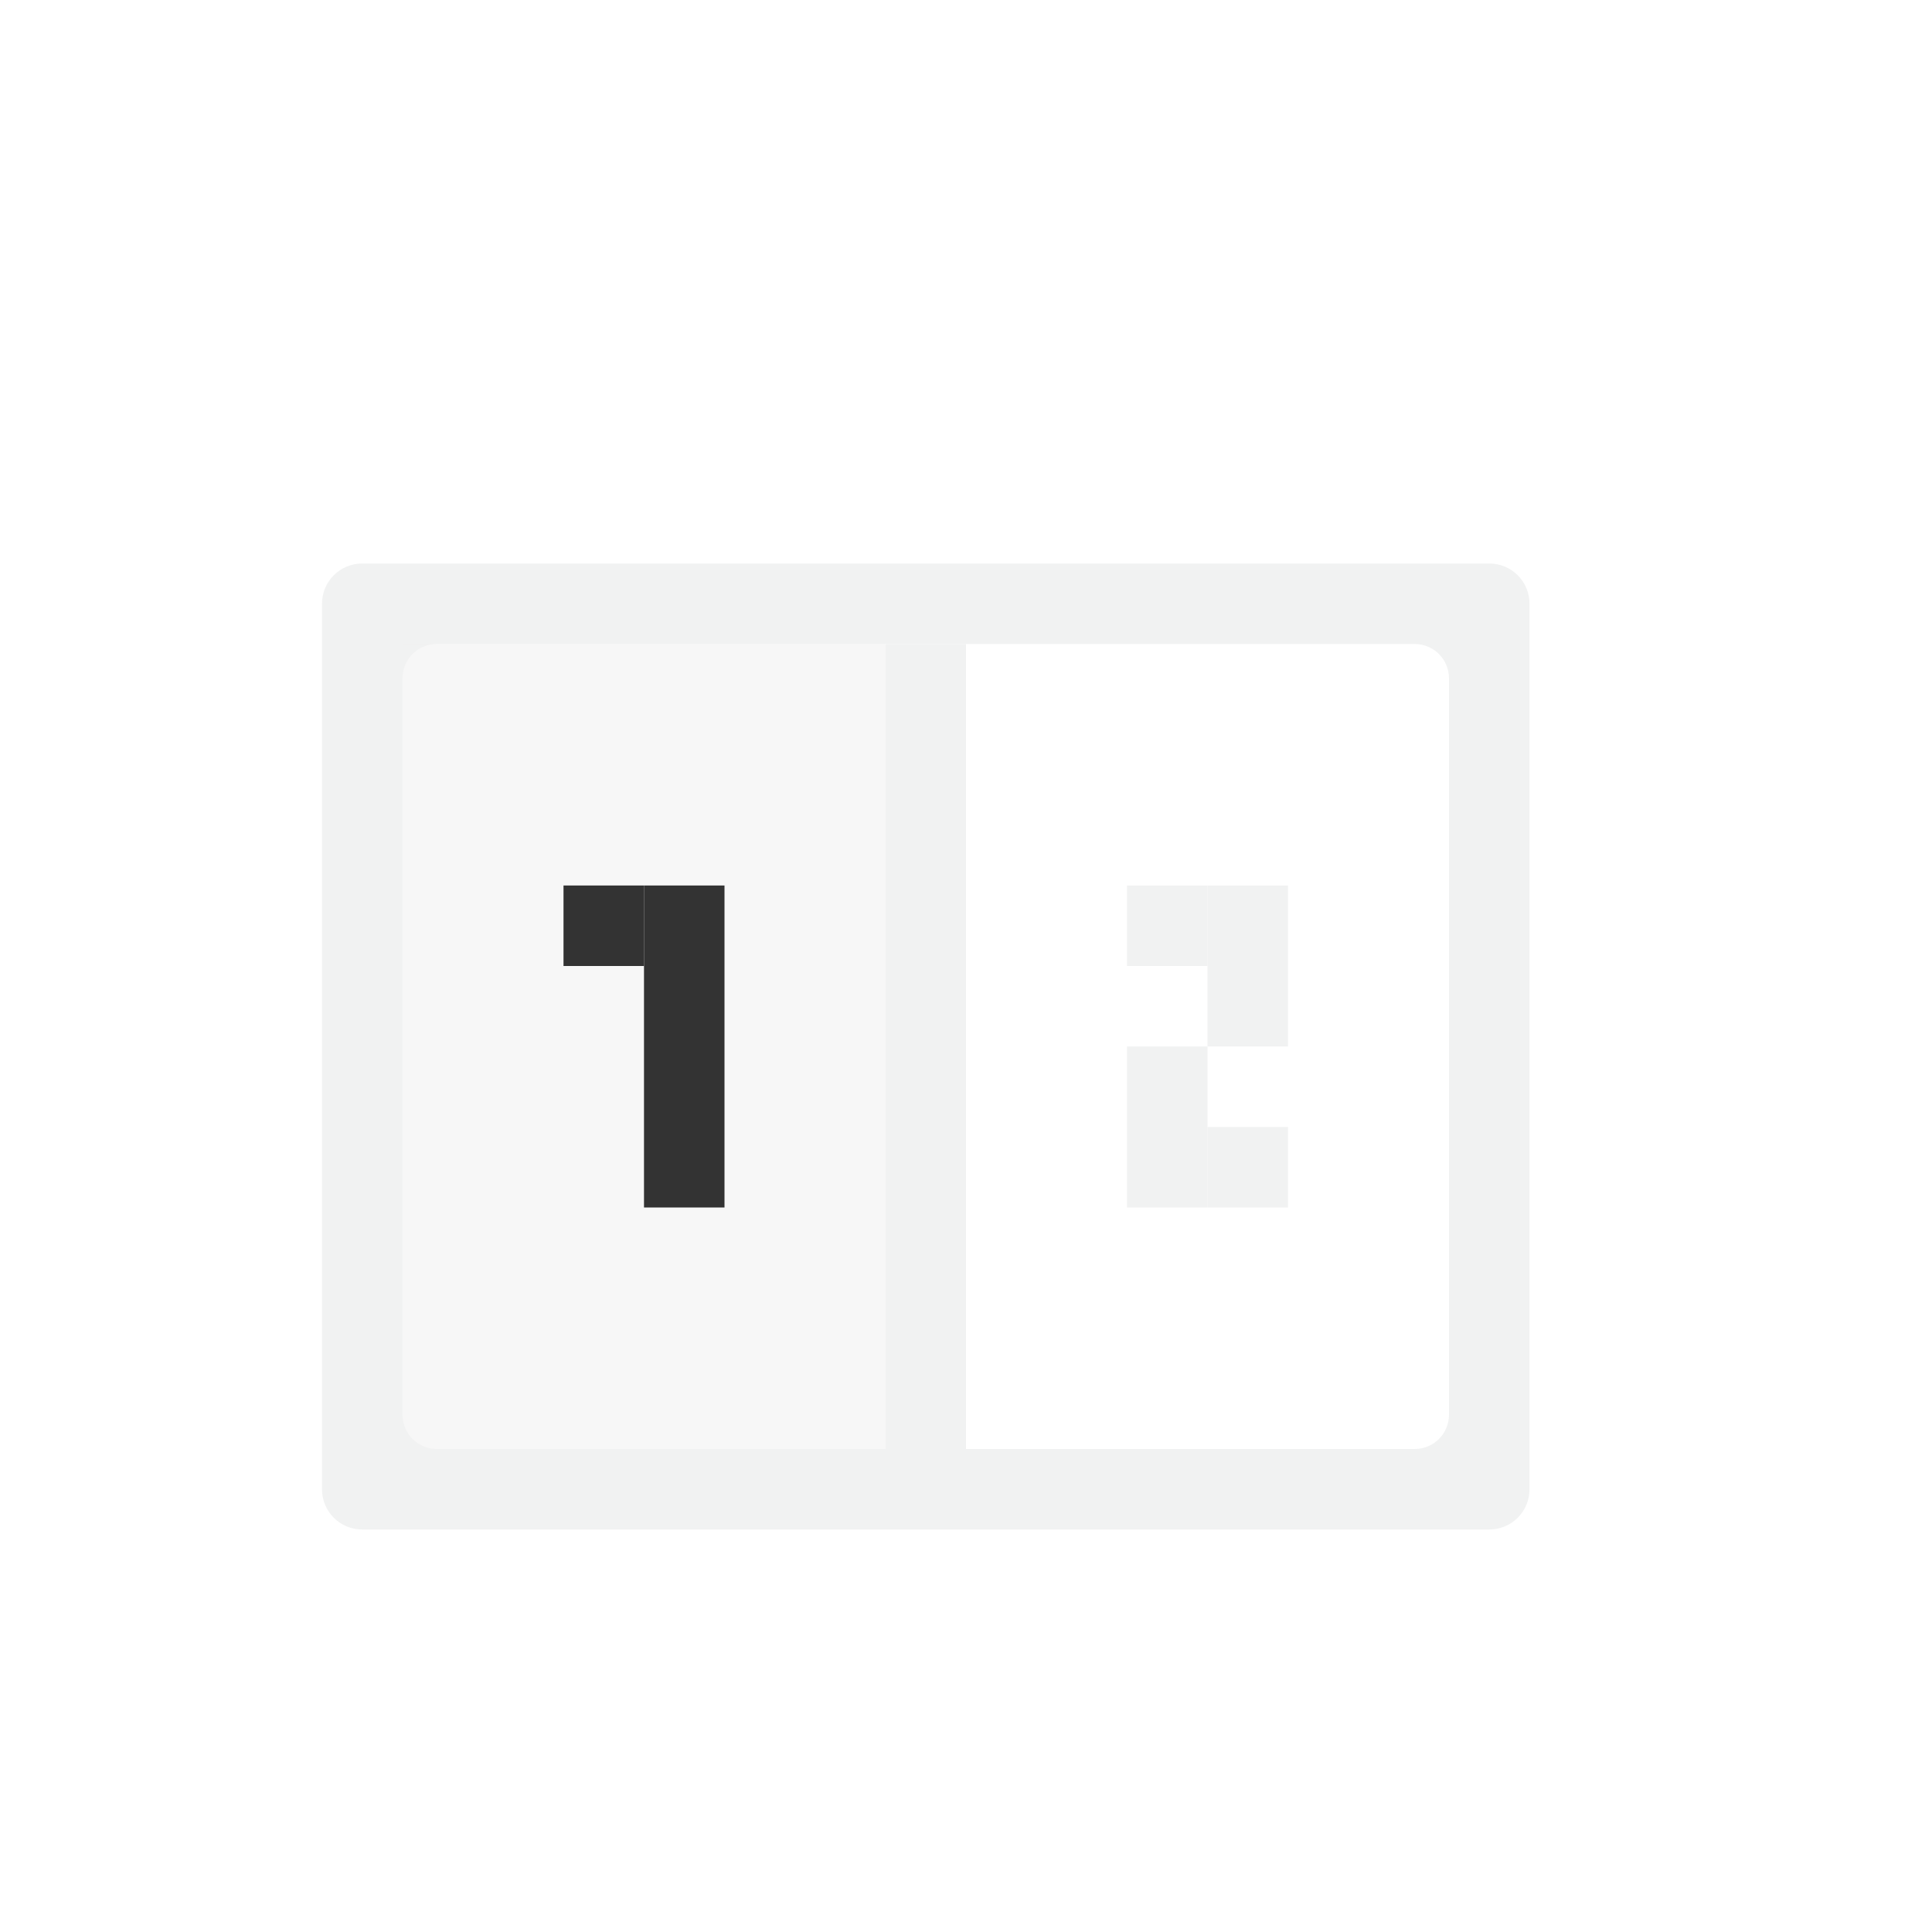
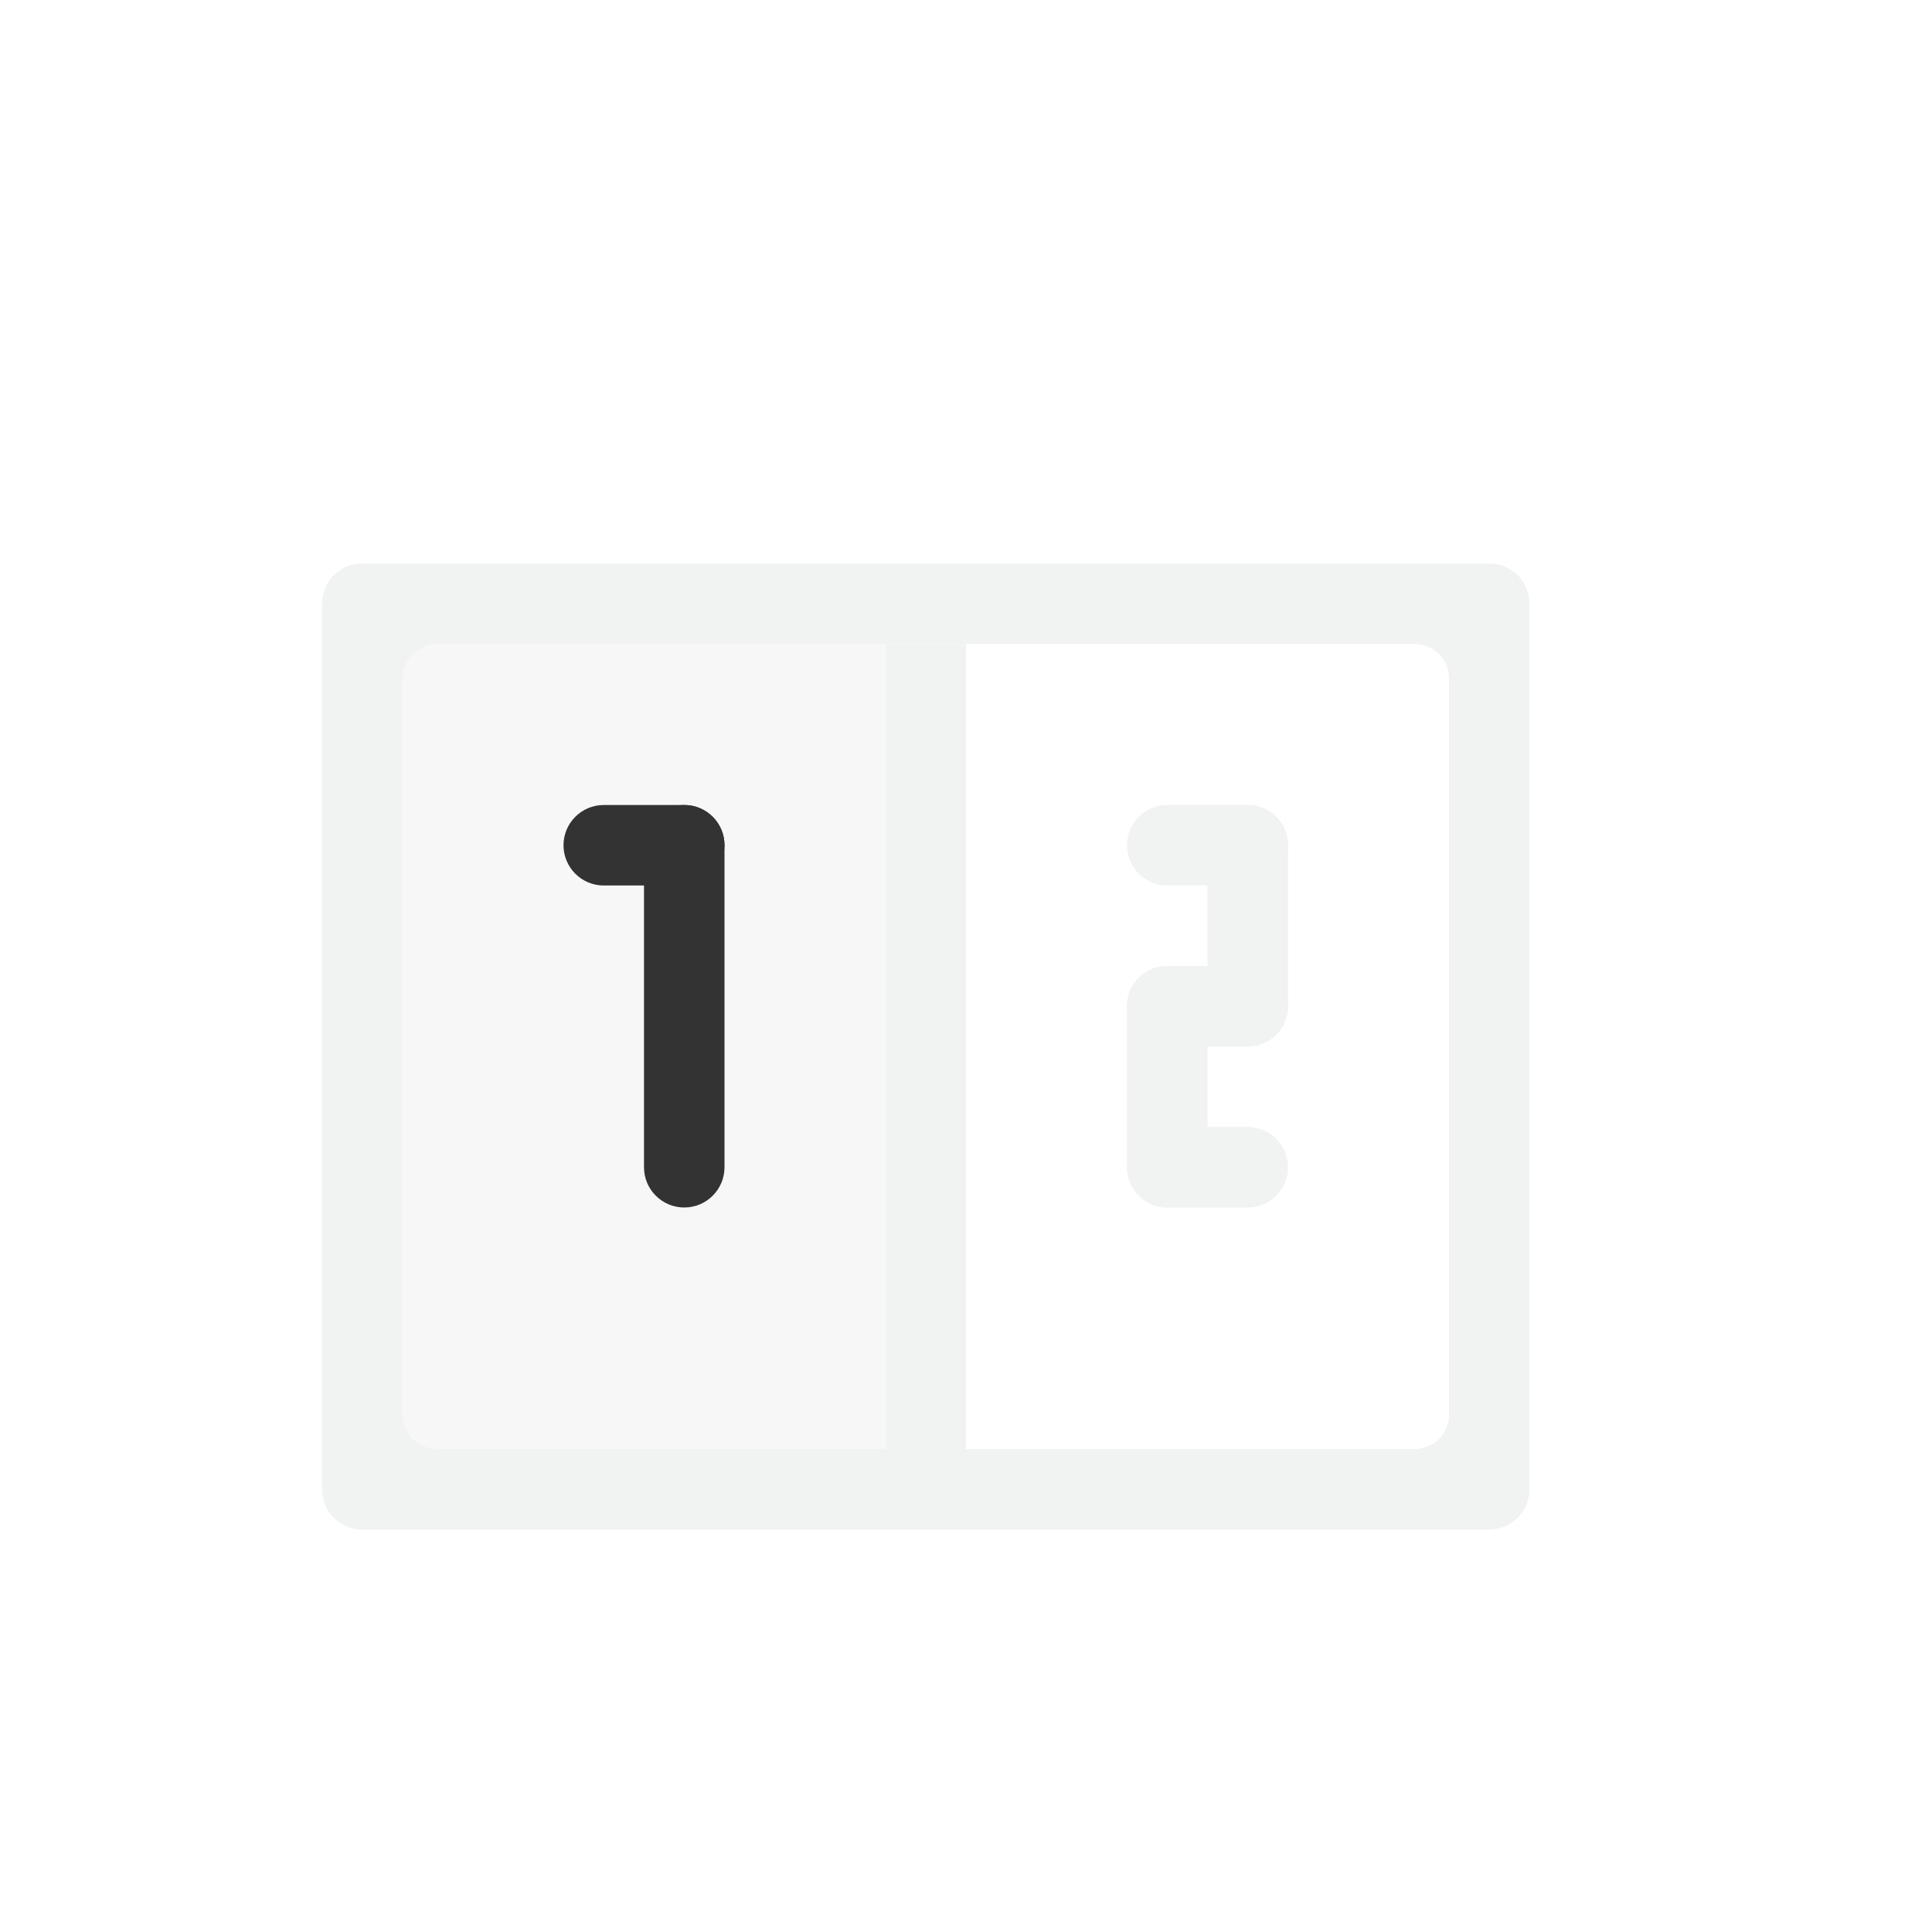
<svg xmlns="http://www.w3.org/2000/svg" version="1.1" viewBox="-4 -4 24 24">
  <g fill-opacity=".998" fill="#f1f2f2">
    <path d="m0.5 3c-0.277 0-0.5 0.223-0.5 0.5l0 11c0 0.277 0.223 0.5 0.5 0.5h14c0.277 0 0.5-0.223 0.5-0.5l-0-11c-0-0.277-0.223-0.5-0.5-0.5zm0.928 1h12.144c0.237 0 0.428 0.19 0.428 0.428v9.144c0 0.238-0.19 0.428-0.428 0.428h-12.144c-0.237 0-0.428-0.19-0.428-0.428l-0-9.144c0-0.237 0.19-0.428 0.428-0.428z" />
-     <rect transform="rotate(90)" height="1" width="2" y="-12" x="7" />
-     <rect transform="rotate(90)" height="1" width="1" y="-11" x="7" />
-     <rect transform="rotate(90)" height="1" width="1" y="-12" x="10" />
-     <rect transform="rotate(90)" height="1" width="2" y="-11" x="9" />
-     <rect height="10" width="1" y="4" x="7" />
+     <rect ry=".5" transform="rotate(90)" height="1" width="3" y="-12" x="6" stroke-width="1.225" />
+     <rect ry=".5" transform="rotate(90)" height="2" width="1" y="-12" x="6" stroke-width="1.414" />
+     <rect ry=".5" transform="rotate(90)" height="2" width="1" y="-12" x="10" stroke-width="1.414" />
+     <rect ry=".5" transform="rotate(90)" height="1" width="3" y="-11" x="8" stroke-width="1.225" />
+     <rect y="4" width="1" height="10" x="7" />
    <rect opacity=".6" height="10" width="6" y="4" x="1" />
+     <rect transform="scale(-1)" ry=".5" height="1" width="2" y="-9" x="-12" stroke-width="1" />
  </g>
-   <rect fill-opacity=".998" transform="rotate(90)" height="1" width="4" y="-5" x="7" fill="#333" />
-   <rect fill-opacity=".998" transform="rotate(90)" height="1" width="1" y="-4" x="7" fill="#333" />
+   <rect ry=".5" fill-opacity=".998" transform="rotate(90)" height="1" width="5" y="-5" x="6" stroke-width="1.118" fill="#333" />
+   <rect ry=".5" fill-opacity=".998" transform="rotate(90)" height="2" width="1" y="-5" x="6" stroke-width="1.414" fill="#333" />
</svg>
